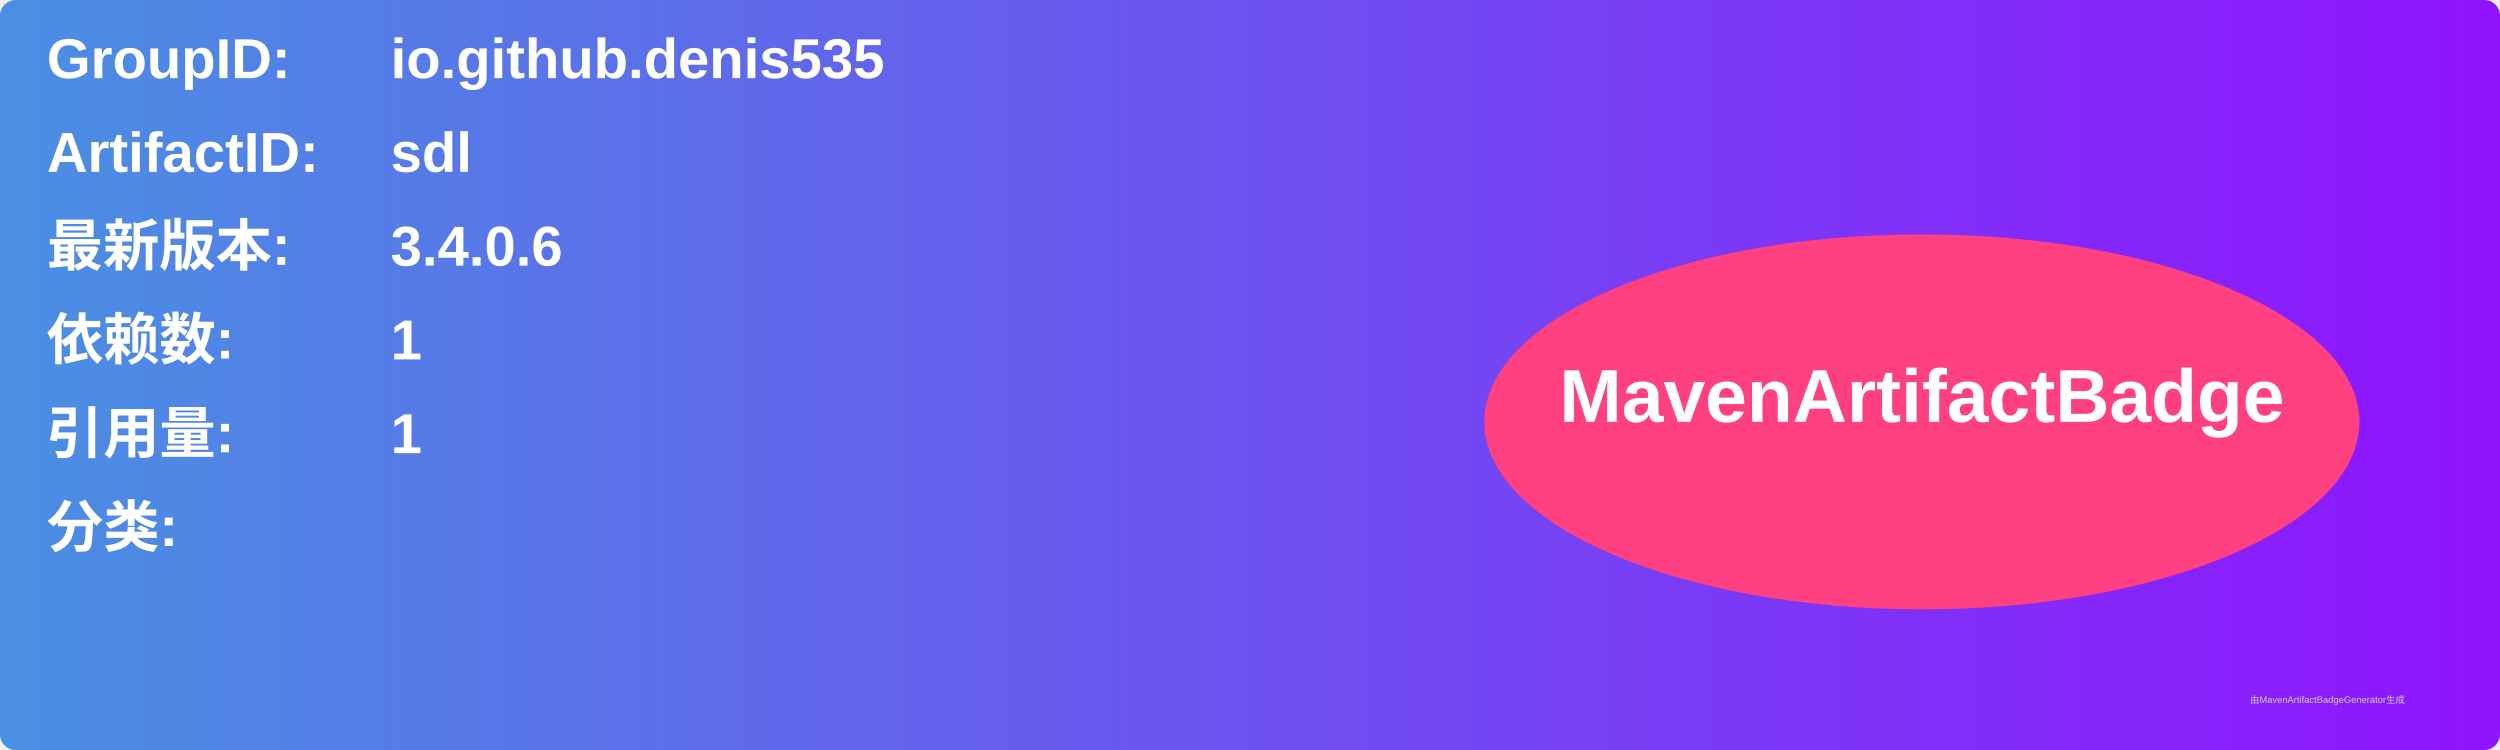
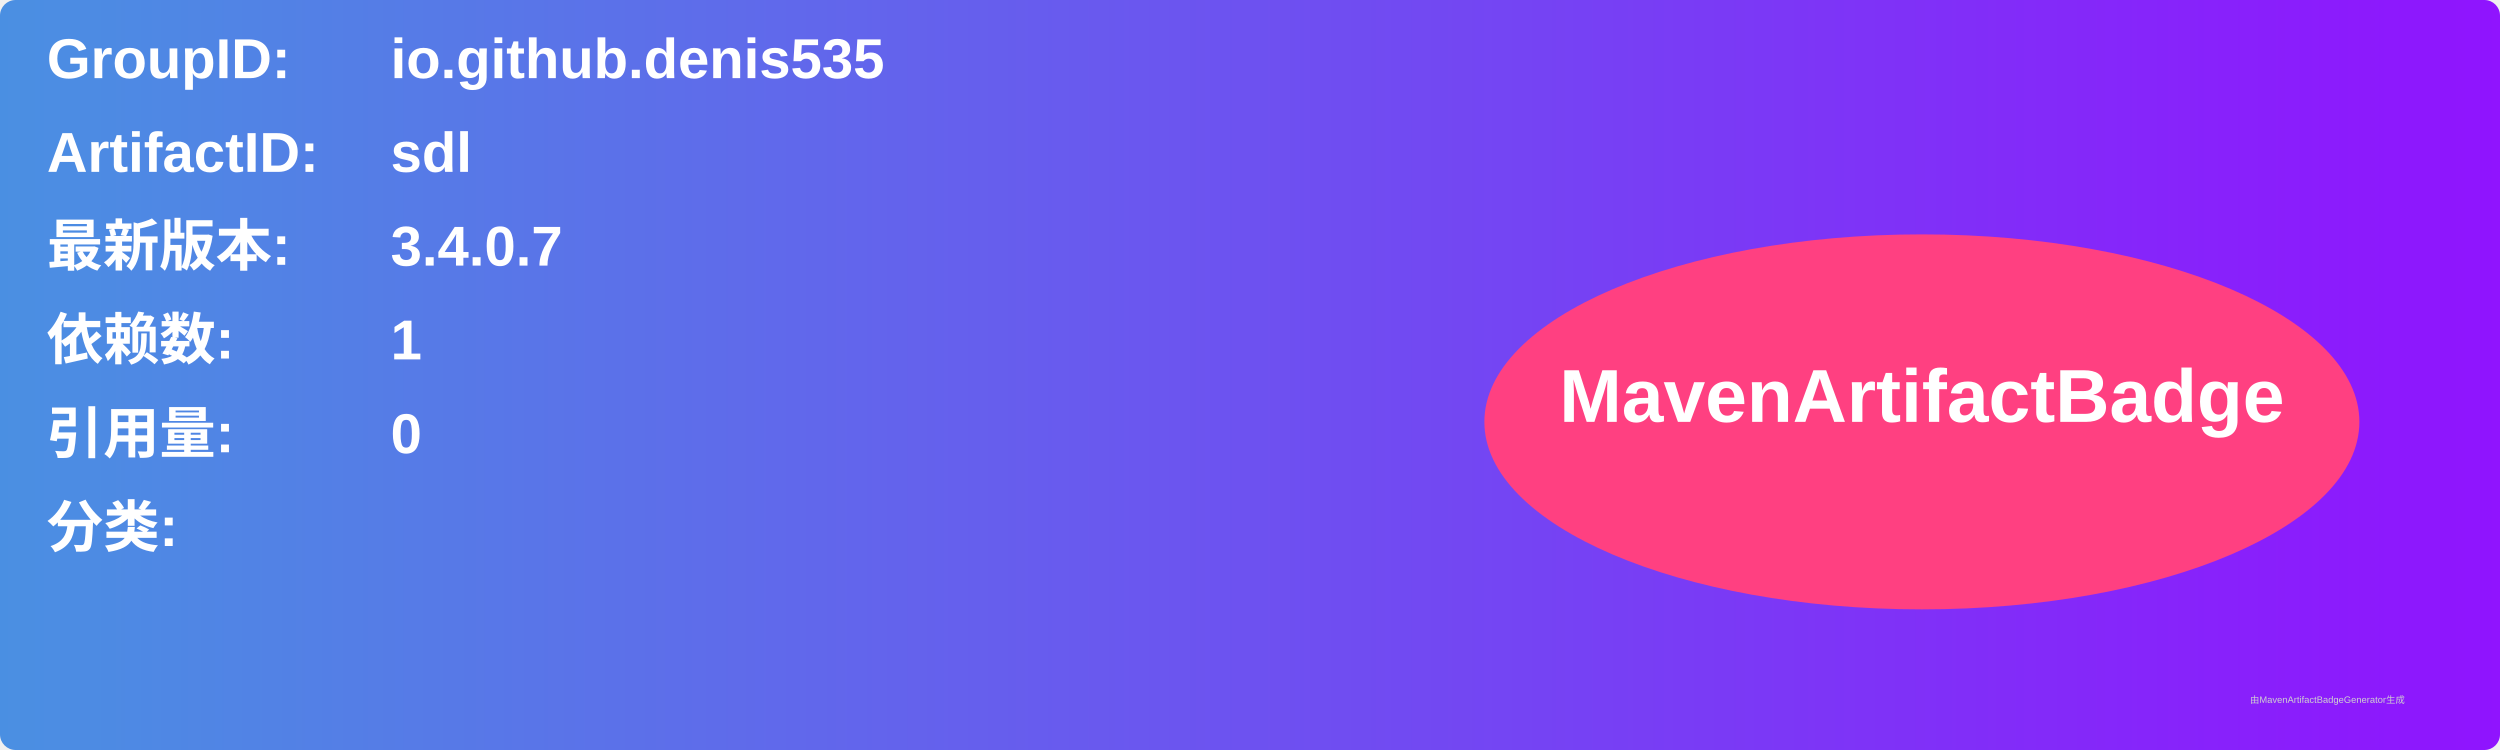
<svg xmlns="http://www.w3.org/2000/svg" width="800" height="240" viewBox="0 0 800 240">
  <linearGradient id="grad" x1="0%" y1="0%" x2="100%" y2="0%">
    <stop offset="0%" stop-color="#4a90e2" />
    <stop offset="100%" stop-color="#9013fe" />
  </linearGradient>
  <rect width="100%" height="100%" rx="5" ry="5" fill="url(#grad)" />
  <g transform="translate(15, 15)">
    <text x="0" y="10" font-family="Arial" font-size="18" fill="white" font-weight="bold" width="260">GroupID:</text>
    <text x="110" y="10" font-family="Arial" font-size="18" fill="white" font-weight="bold" width="460">io.github.denis535</text>
    <text x="0" y="40" font-family="Arial" font-size="18" fill="white" font-weight="bold" width="260">ArtifactID:</text>
    <text x="110" y="40" font-family="Arial" font-size="18" fill="white" font-weight="bold" width="460">sdl</text>
    <text x="0" y="70" font-family="Arial" font-size="18" fill="white" font-weight="bold">最新版本:</text>
    <text x="110" y="70" font-family="Arial" font-size="18" fill="white" font-weight="bold">
-       <tspan font-weight="bold">3.4.0.6</tspan>
+       <tspan font-weight="bold">3.4.0.7</tspan>
    </text>
    <text x="0" y="100" font-family="Arial" font-size="18" fill="white" font-weight="bold">依赖数: </text>
    <text x="110" y="100" font-family="Arial" font-size="18" fill="white">
      <tspan font-weight="bold">1</tspan>
    </text>
    <text x="0" y="130" font-family="Arial" font-size="18" fill="white" font-weight="bold">引用量: </text>
    <text x="110" y="130" font-family="Arial" font-size="18" fill="white">
-       <tspan font-weight="bold">1</tspan>
+       <tspan font-weight="bold">0</tspan>
    </text>
    <text x="0" y="160" font-family="Arial" font-size="18" fill="white" font-weight="bold">分类:</text>
    <text x="10" y="190" font-family="Arial" font-size="10" fill="white">
      <tspan font-weight="bold" />
    </text>
    <ellipse cx="600" cy="120" rx="140" ry="60" fill="#ff4081" />
    <text x="600" y="120" text-anchor="middle" font-family="Arial" font-size="24" fill="white" font-weight="bold">MavenArtifactBadge</text>
  </g>
  <text x="720" y="225" font-family="Arial" font-size="3" fill="#d0d0d0">由MavenArtifactBadgeGenerator生成</text>
</svg>
